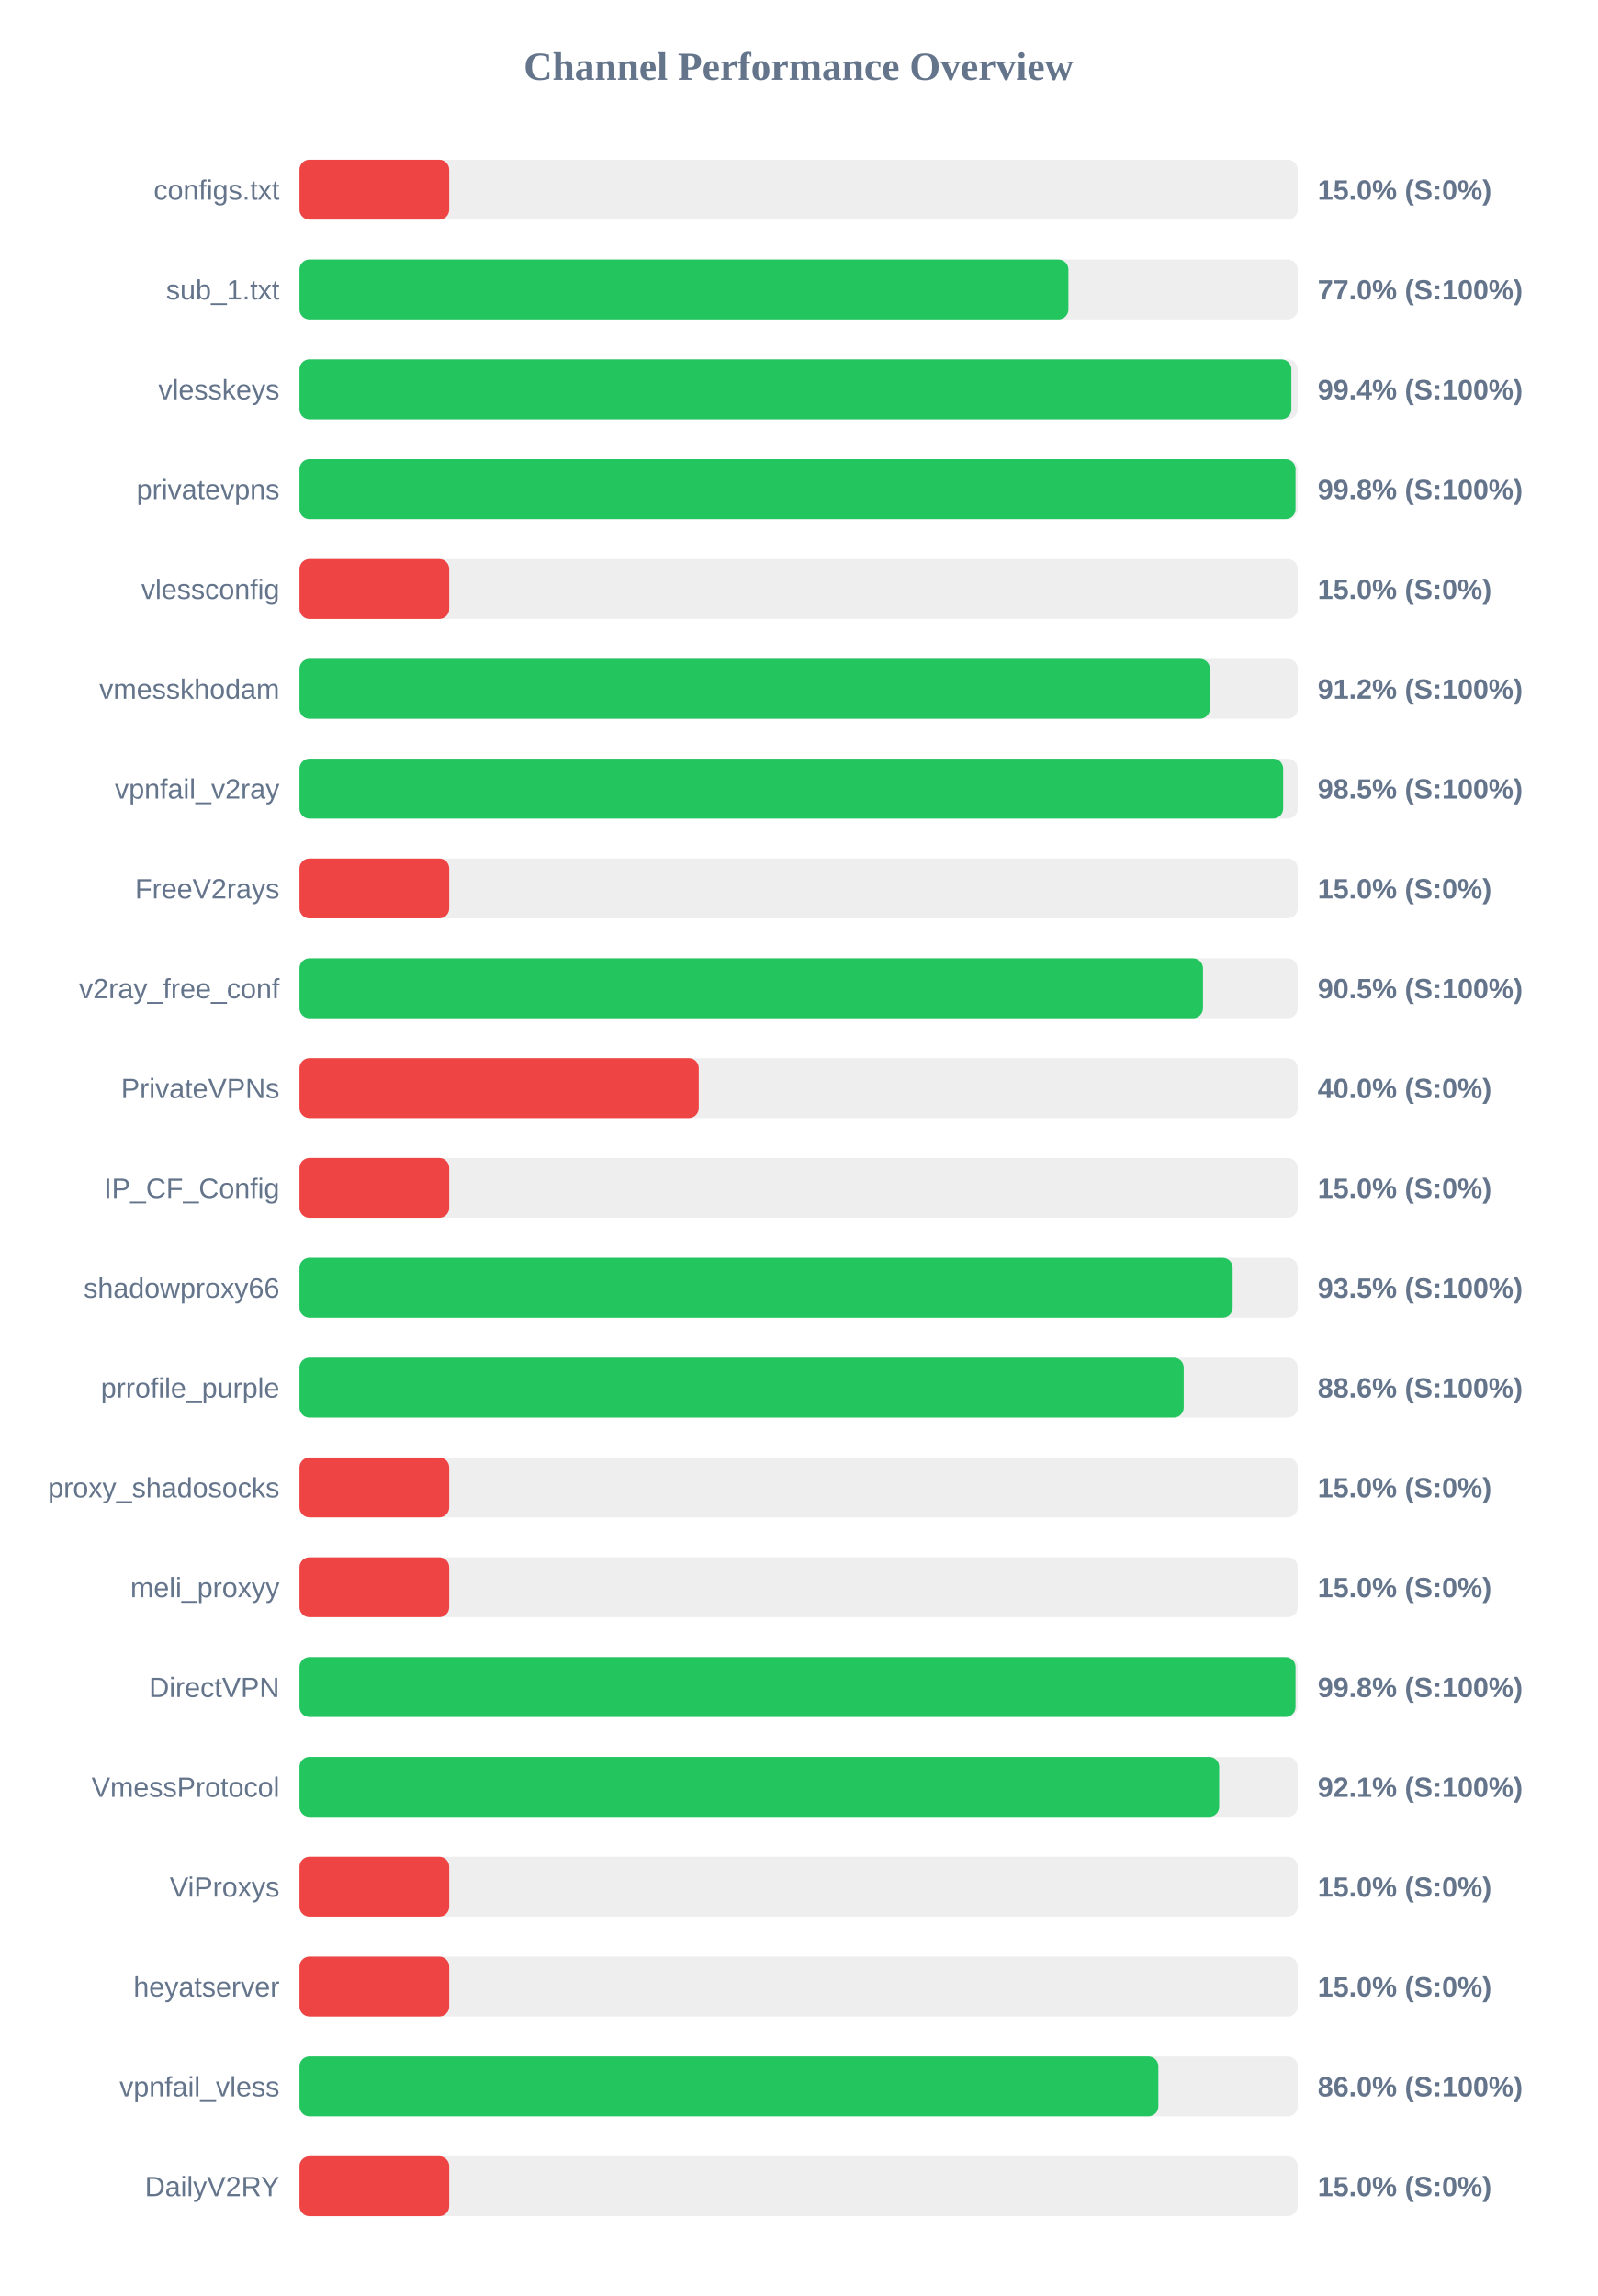
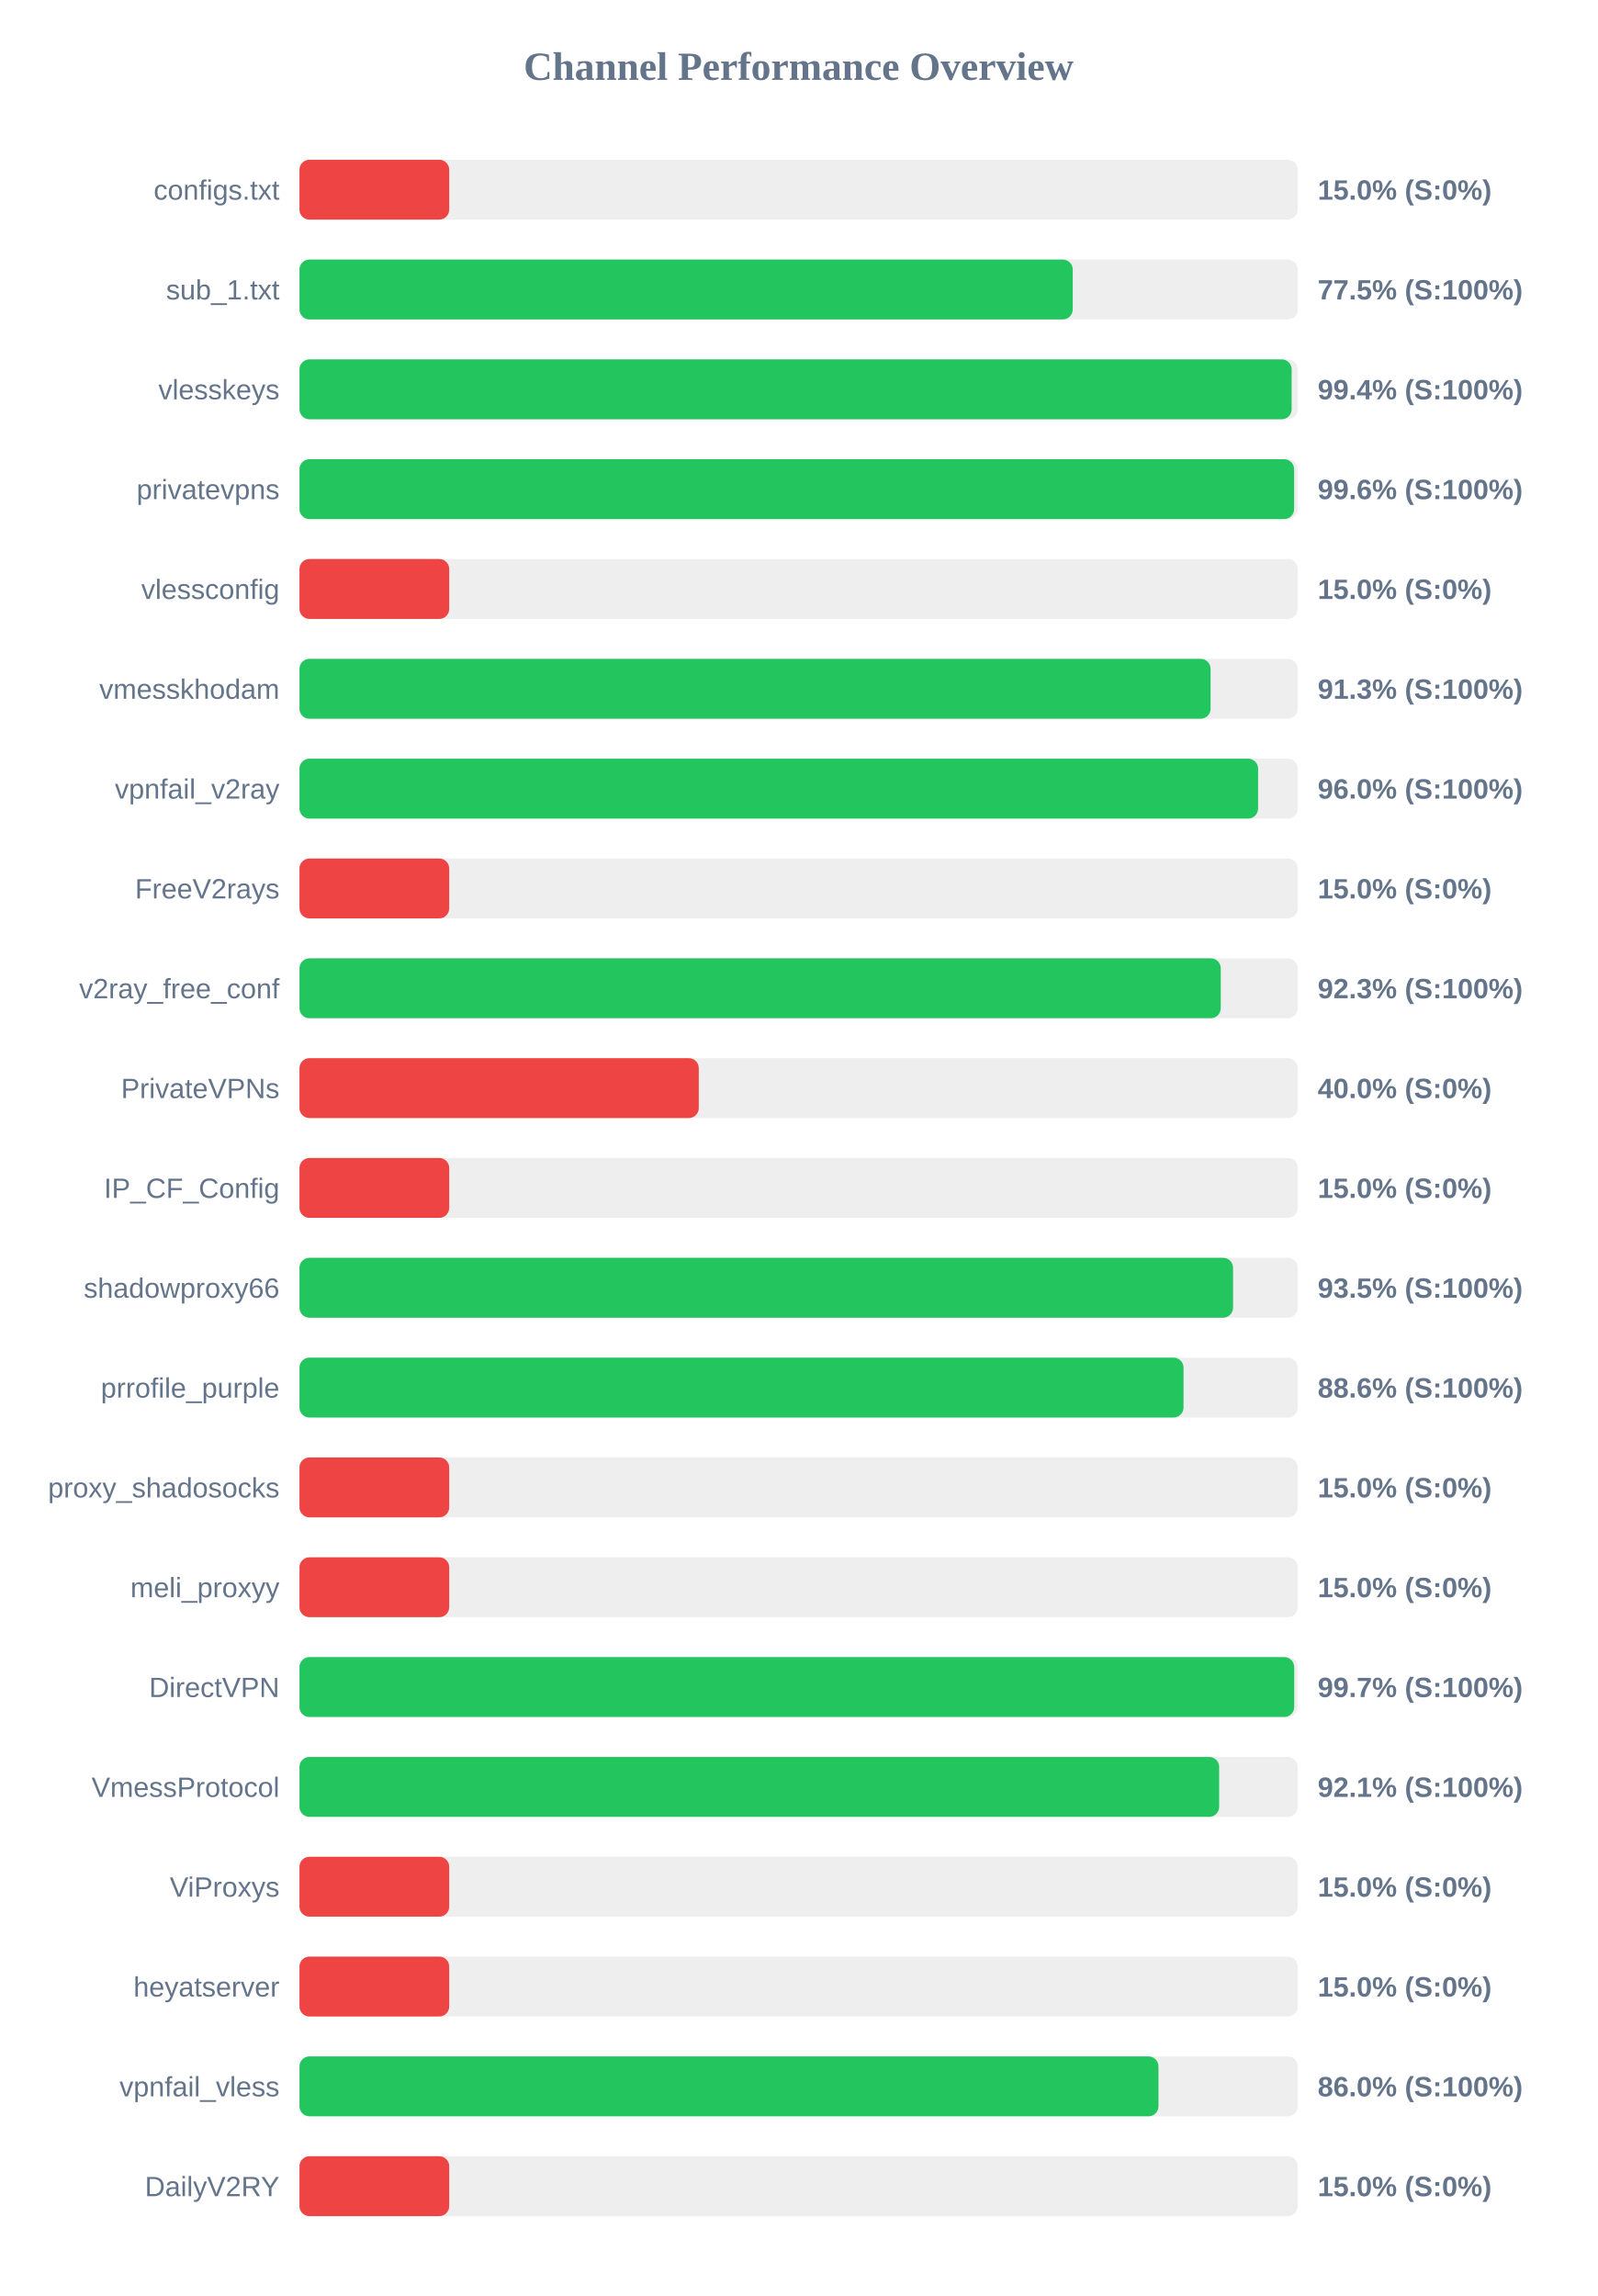
<svg xmlns="http://www.w3.org/2000/svg" width="800" height="1150" version="1.1">
  <style>
        .row { font: 14px Arial; fill: #64748b; }
        .score { font: bold 14px Arial; fill: #64748b; }
    </style>
  <text x="400" y="40" text-anchor="middle" font-size="20px" font-weight="bold" fill="#64748b">Channel Performance Overview</text>
  <rect x="150" y="80" width="500" height="30" fill="#eee" rx="5" />
  <rect x="150" y="80" width="75.0" height="30" fill="#ef4444" rx="5" />
  <text x="140" y="100" text-anchor="end" class="row">configs.txt</text>
  <text x="660" y="100" text-anchor="start" class="score">15.0% (S:0%)</text>
  <rect x="150" y="130" width="500" height="30" fill="#eee" rx="5" />
-   <rect x="150" y="130" width="385.15" height="30" fill="#22c55e" rx="5" />
+   <rect x="150" y="130" width="387.3" height="30" fill="#22c55e" rx="5" />
  <text x="140" y="150" text-anchor="end" class="row">sub_1.txt</text>
-   <text x="660" y="150" text-anchor="start" class="score">77.0% (S:100%)</text>
+   <text x="660" y="150" text-anchor="start" class="score">77.5% (S:100%)</text>
  <rect x="150" y="180" width="500" height="30" fill="#eee" rx="5" />
-   <rect x="150" y="180" width="496.8" height="30" fill="#22c55e" rx="5" />
+   <rect x="150" y="180" width="496.95" height="30" fill="#22c55e" rx="5" />
  <text x="140" y="200" text-anchor="end" class="row">vlesskeys</text>
  <text x="660" y="200" text-anchor="start" class="score">99.4% (S:100%)</text>
  <rect x="150" y="230" width="500" height="30" fill="#eee" rx="5" />
-   <rect x="150" y="230" width="498.9" height="30" fill="#22c55e" rx="5" />
+   <rect x="150" y="230" width="498.2" height="30" fill="#22c55e" rx="5" />
  <text x="140" y="250" text-anchor="end" class="row">privatevpns</text>
-   <text x="660" y="250" text-anchor="start" class="score">99.8% (S:100%)</text>
+   <text x="660" y="250" text-anchor="start" class="score">99.6% (S:100%)</text>
  <rect x="150" y="280" width="500" height="30" fill="#eee" rx="5" />
  <rect x="150" y="280" width="75.0" height="30" fill="#ef4444" rx="5" />
  <text x="140" y="300" text-anchor="end" class="row">vlessconfig</text>
  <text x="660" y="300" text-anchor="start" class="score">15.0% (S:0%)</text>
  <rect x="150" y="330" width="500" height="30" fill="#eee" rx="5" />
-   <rect x="150" y="330" width="456.0" height="30" fill="#22c55e" rx="5" />
+   <rect x="150" y="330" width="456.35" height="30" fill="#22c55e" rx="5" />
  <text x="140" y="350" text-anchor="end" class="row">vmesskhodam</text>
-   <text x="660" y="350" text-anchor="start" class="score">91.2% (S:100%)</text>
+   <text x="660" y="350" text-anchor="start" class="score">91.3% (S:100%)</text>
  <rect x="150" y="380" width="500" height="30" fill="#eee" rx="5" />
-   <rect x="150" y="380" width="492.7" height="30" fill="#22c55e" rx="5" />
+   <rect x="150" y="380" width="480.15" height="30" fill="#22c55e" rx="5" />
  <text x="140" y="400" text-anchor="end" class="row">vpnfail_v2ray</text>
-   <text x="660" y="400" text-anchor="start" class="score">98.5% (S:100%)</text>
+   <text x="660" y="400" text-anchor="start" class="score">96.0% (S:100%)</text>
  <rect x="150" y="430" width="500" height="30" fill="#eee" rx="5" />
  <rect x="150" y="430" width="75.0" height="30" fill="#ef4444" rx="5" />
  <text x="140" y="450" text-anchor="end" class="row">FreeV2rays</text>
  <text x="660" y="450" text-anchor="start" class="score">15.0% (S:0%)</text>
  <rect x="150" y="480" width="500" height="30" fill="#eee" rx="5" />
-   <rect x="150" y="480" width="452.55" height="30" fill="#22c55e" rx="5" />
+   <rect x="150" y="480" width="461.45" height="30" fill="#22c55e" rx="5" />
  <text x="140" y="500" text-anchor="end" class="row">v2ray_free_conf</text>
-   <text x="660" y="500" text-anchor="start" class="score">90.5% (S:100%)</text>
+   <text x="660" y="500" text-anchor="start" class="score">92.3% (S:100%)</text>
  <rect x="150" y="530" width="500" height="30" fill="#eee" rx="5" />
  <rect x="150" y="530" width="200.0" height="30" fill="#ef4444" rx="5" />
  <text x="140" y="550" text-anchor="end" class="row">PrivateVPNs</text>
  <text x="660" y="550" text-anchor="start" class="score">40.0% (S:0%)</text>
  <rect x="150" y="580" width="500" height="30" fill="#eee" rx="5" />
  <rect x="150" y="580" width="75.0" height="30" fill="#ef4444" rx="5" />
  <text x="140" y="600" text-anchor="end" class="row">IP_CF_Config</text>
  <text x="660" y="600" text-anchor="start" class="score">15.0% (S:0%)</text>
  <rect x="150" y="630" width="500" height="30" fill="#eee" rx="5" />
-   <rect x="150" y="630" width="467.4" height="30" fill="#22c55e" rx="5" />
+   <rect x="150" y="630" width="467.6" height="30" fill="#22c55e" rx="5" />
  <text x="140" y="650" text-anchor="end" class="row">shadowproxy66</text>
  <text x="660" y="650" text-anchor="start" class="score">93.5% (S:100%)</text>
  <rect x="150" y="680" width="500" height="30" fill="#eee" rx="5" />
-   <rect x="150" y="680" width="442.9" height="30" fill="#22c55e" rx="5" />
+   <rect x="150" y="680" width="442.8" height="30" fill="#22c55e" rx="5" />
  <text x="140" y="700" text-anchor="end" class="row">prrofile_purple</text>
  <text x="660" y="700" text-anchor="start" class="score">88.6% (S:100%)</text>
  <rect x="150" y="730" width="500" height="30" fill="#eee" rx="5" />
  <rect x="150" y="730" width="75.0" height="30" fill="#ef4444" rx="5" />
  <text x="140" y="750" text-anchor="end" class="row">proxy_shadosocks</text>
  <text x="660" y="750" text-anchor="start" class="score">15.0% (S:0%)</text>
  <rect x="150" y="780" width="500" height="30" fill="#eee" rx="5" />
  <rect x="150" y="780" width="75.0" height="30" fill="#ef4444" rx="5" />
  <text x="140" y="800" text-anchor="end" class="row">meli_proxyy</text>
  <text x="660" y="800" text-anchor="start" class="score">15.0% (S:0%)</text>
  <rect x="150" y="830" width="500" height="30" fill="#eee" rx="5" />
-   <rect x="150" y="830" width="498.9" height="30" fill="#22c55e" rx="5" />
+   <rect x="150" y="830" width="498.25" height="30" fill="#22c55e" rx="5" />
  <text x="140" y="850" text-anchor="end" class="row">DirectVPN</text>
-   <text x="660" y="850" text-anchor="start" class="score">99.8% (S:100%)</text>
+   <text x="660" y="850" text-anchor="start" class="score">99.7% (S:100%)</text>
  <rect x="150" y="880" width="500" height="30" fill="#eee" rx="5" />
  <rect x="150" y="880" width="460.65" height="30" fill="#22c55e" rx="5" />
  <text x="140" y="900" text-anchor="end" class="row">VmessProtocol</text>
  <text x="660" y="900" text-anchor="start" class="score">92.1% (S:100%)</text>
  <rect x="150" y="930" width="500" height="30" fill="#eee" rx="5" />
  <rect x="150" y="930" width="75.0" height="30" fill="#ef4444" rx="5" />
  <text x="140" y="950" text-anchor="end" class="row">ViProxys</text>
  <text x="660" y="950" text-anchor="start" class="score">15.0% (S:0%)</text>
  <rect x="150" y="980" width="500" height="30" fill="#eee" rx="5" />
  <rect x="150" y="980" width="75.0" height="30" fill="#ef4444" rx="5" />
  <text x="140" y="1000" text-anchor="end" class="row">heyatserver</text>
  <text x="660" y="1000" text-anchor="start" class="score">15.0% (S:0%)</text>
  <rect x="150" y="1030" width="500" height="30" fill="#eee" rx="5" />
-   <rect x="150" y="1030" width="430.2" height="30" fill="#22c55e" rx="5" />
+   <rect x="150" y="1030" width="430.25" height="30" fill="#22c55e" rx="5" />
  <text x="140" y="1050" text-anchor="end" class="row">vpnfail_vless</text>
  <text x="660" y="1050" text-anchor="start" class="score">86.0% (S:100%)</text>
  <rect x="150" y="1080" width="500" height="30" fill="#eee" rx="5" />
  <rect x="150" y="1080" width="75.0" height="30" fill="#ef4444" rx="5" />
  <text x="140" y="1100" text-anchor="end" class="row">DailyV2RY</text>
  <text x="660" y="1100" text-anchor="start" class="score">15.0% (S:0%)</text>
</svg>
